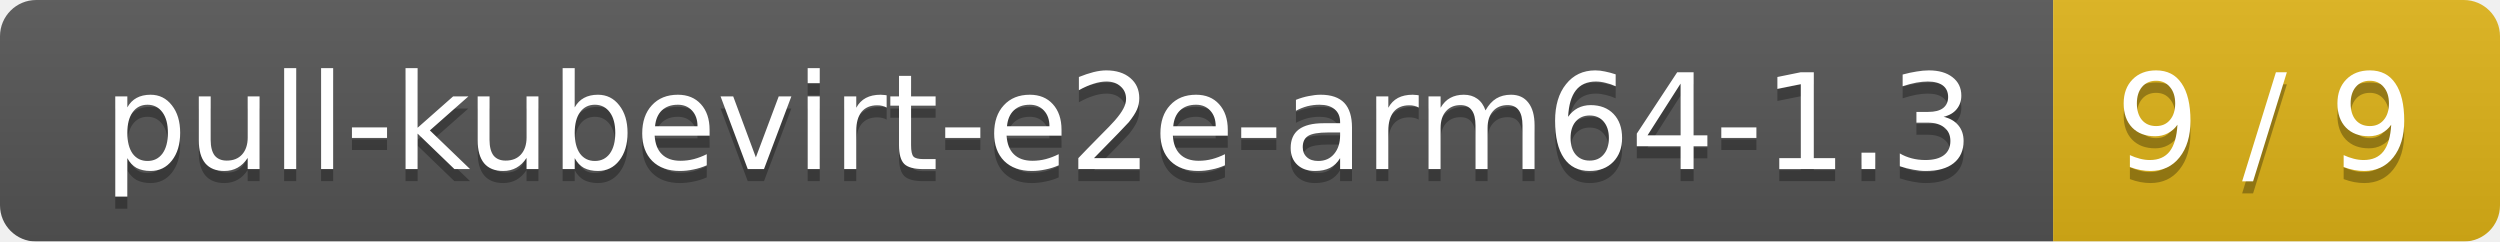
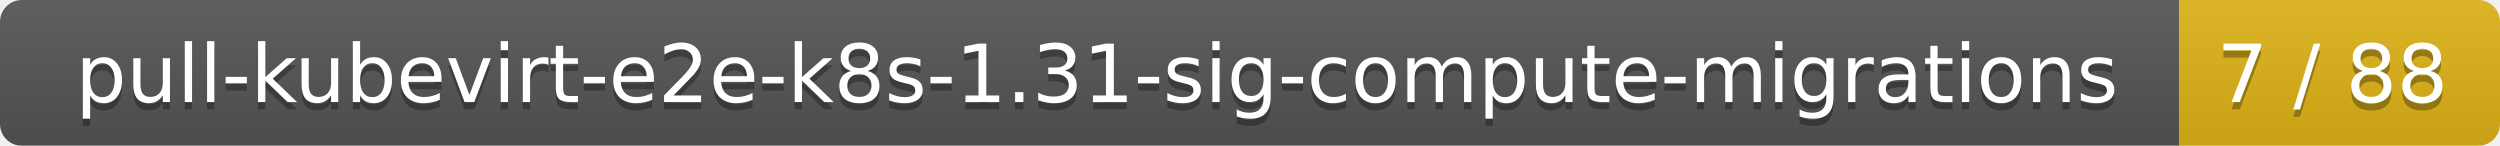
- <svg xmlns="http://www.w3.org/2000/svg" width="207" height="20">
+ <svg xmlns="http://www.w3.org/2000/svg" width="343" height="20">
  <linearGradient id="smooth" x2="0" y2="100%">
    <stop offset="0" stop-color="#bbb" stop-opacity=".1" />
    <stop offset="1" stop-opacity=".1" />
  </linearGradient>
  <mask id="round">
-     <rect width="207" height="20" rx="3" fill="#fff" />
+     <rect width="343" height="20" rx="3" fill="#fff" />
  </mask>
  <g mask="url(#round)">
-     <rect width="170" height="20" fill="#555" />
-     <rect x="170" width="37" height="20" fill="#dfb317" />
-     <rect width="207" height="20" fill="url(#smooth)" />
+     <rect width="299" height="20" fill="#555" />
+     <rect x="299" width="44" height="20" fill="#dfb317" />
+     <rect width="343" height="20" fill="url(#smooth)" />
  </g>
  <g fill="#fff" text-anchor="middle" font-family="DejaVu Sans,Verdana,Geneva,sans-serif" font-size="11">
-     <text x="86" y="15" fill="#010101" fill-opacity=".3">pull-kubevirt-e2e-arm64-1.3</text>
-     <text x="86" y="14">pull-kubevirt-e2e-arm64-1.3</text>
-     <text x="187.5" y="15" fill="#010101" fill-opacity=".3">9 / 9</text>
-     <text x="187.5" y="14">9 / 9</text>
+     <text x="150.5" y="15" fill="#010101" fill-opacity=".3">pull-kubevirt-e2e-k8s-1.31-sig-compute-migrations</text>
+     <text x="150.5" y="14">pull-kubevirt-e2e-k8s-1.31-sig-compute-migrations</text>
+     <text x="320" y="15" fill="#010101" fill-opacity=".3">7 / 88</text>
+     <text x="320" y="14">7 / 88</text>
  </g>
</svg>
